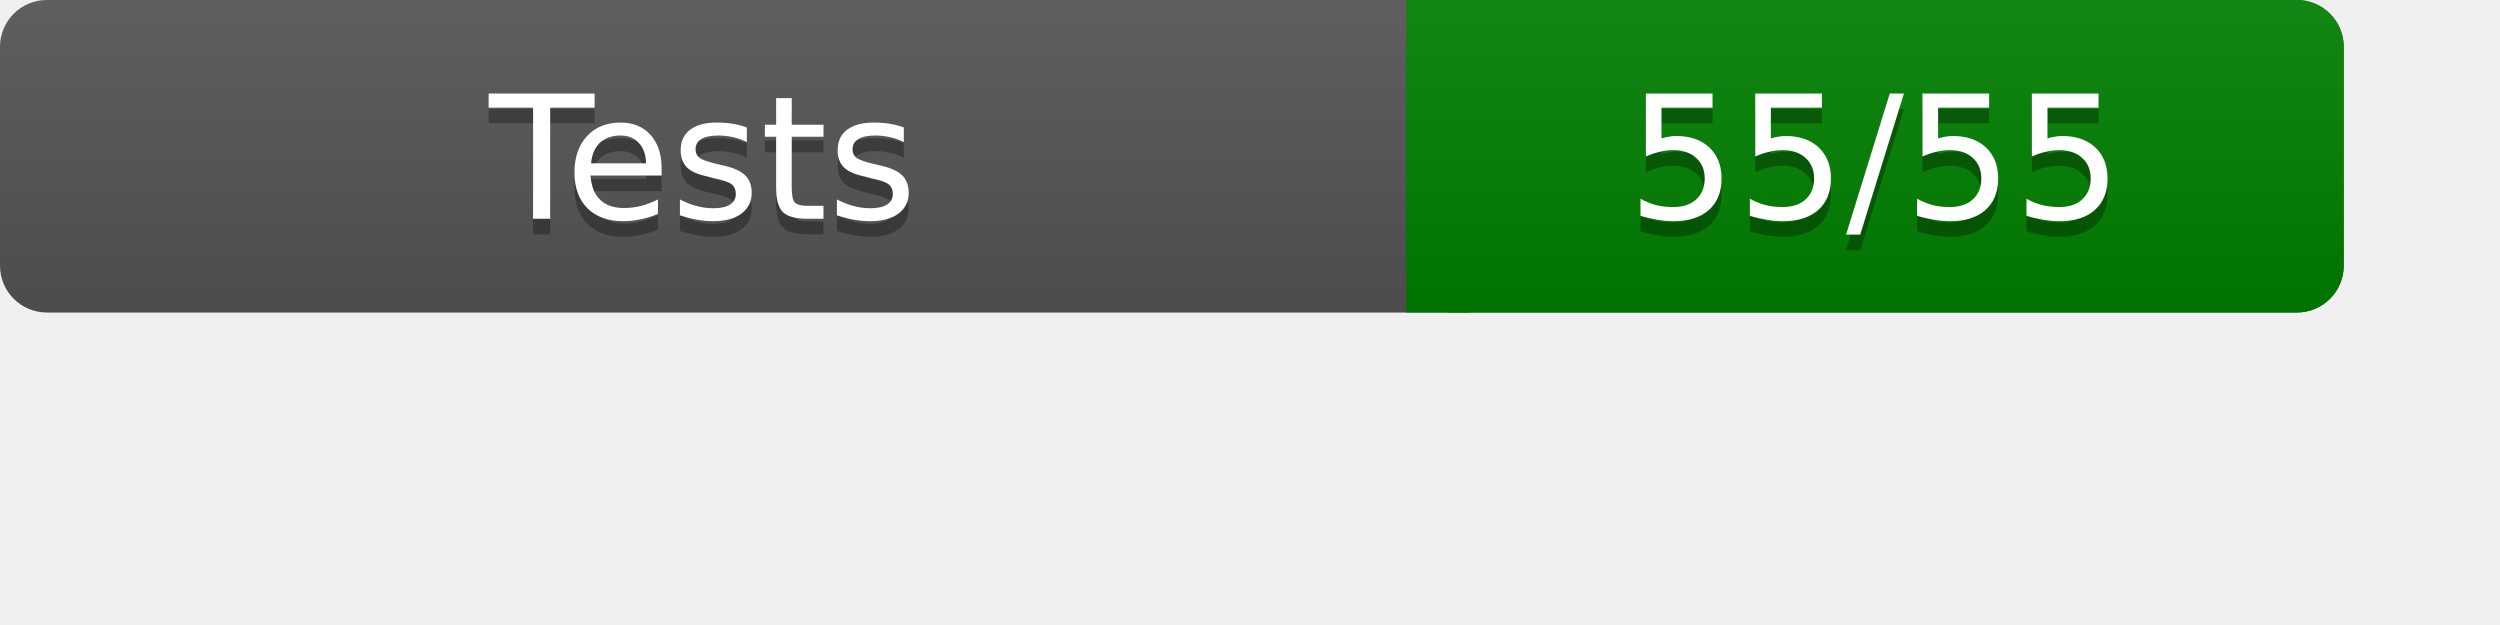
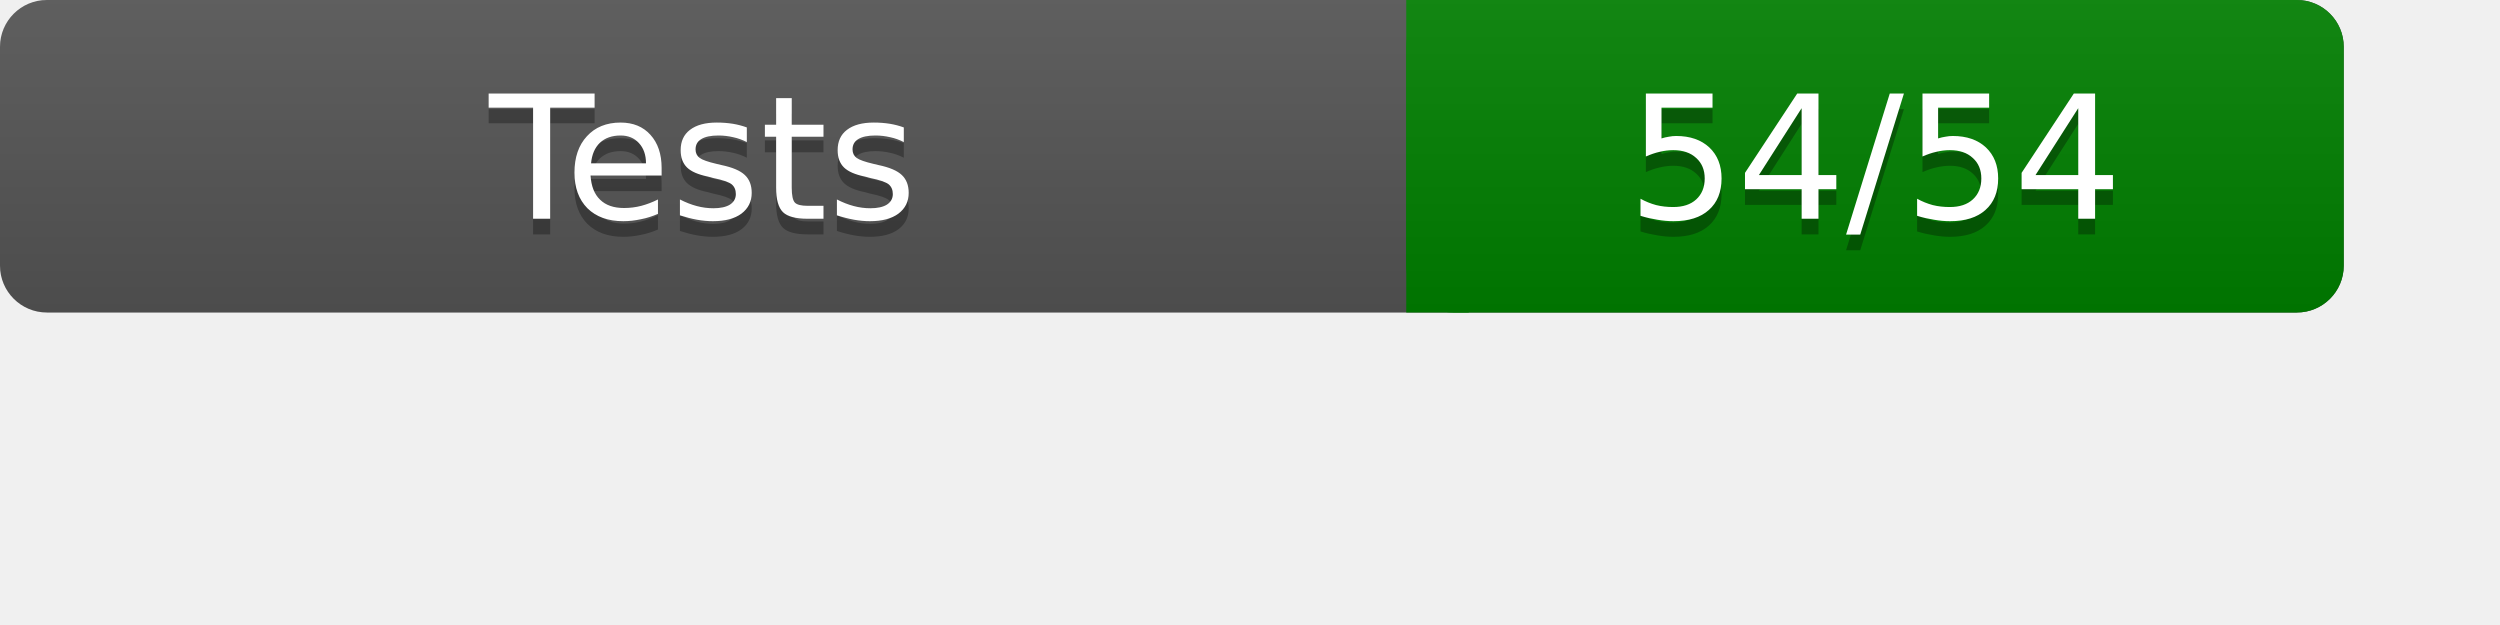
<svg xmlns="http://www.w3.org/2000/svg" width="160" height="40" role="img" aria-label="Test Results">
  <linearGradient id="a" x2="0" y2="100%">
    <stop offset="0" stop-color="#bbb" stop-opacity=".1" />
    <stop offset="1" stop-opacity=".1" />
  </linearGradient>
  <rect rx="3" width="150" height="20" fill="#555" />
  <rect rx="3" x="90" width="60" height="20" fill="green" />
  <path fill="green" d="M90 0h4v20h-4z" />
  <rect rx="3" width="150" height="20" fill="url(#a)" />
  <g fill="#fff" text-anchor="middle" font-family="Verdana,DejaVu Sans,sans-serif" font-size="11">
    <text x="45" y="15" fill="#010101" fill-opacity=".3">Tests</text>
    <text x="45" y="14">Tests</text>
-     <text x="120" y="15" fill="#010101" fill-opacity=".3">55/55</text>
-     <text x="120" y="14">55/55</text>
+     <text x="120" y="15" fill="#010101" fill-opacity=".3">54/54</text>
+     <text x="120" y="14">54/54</text>
  </g>
</svg>
